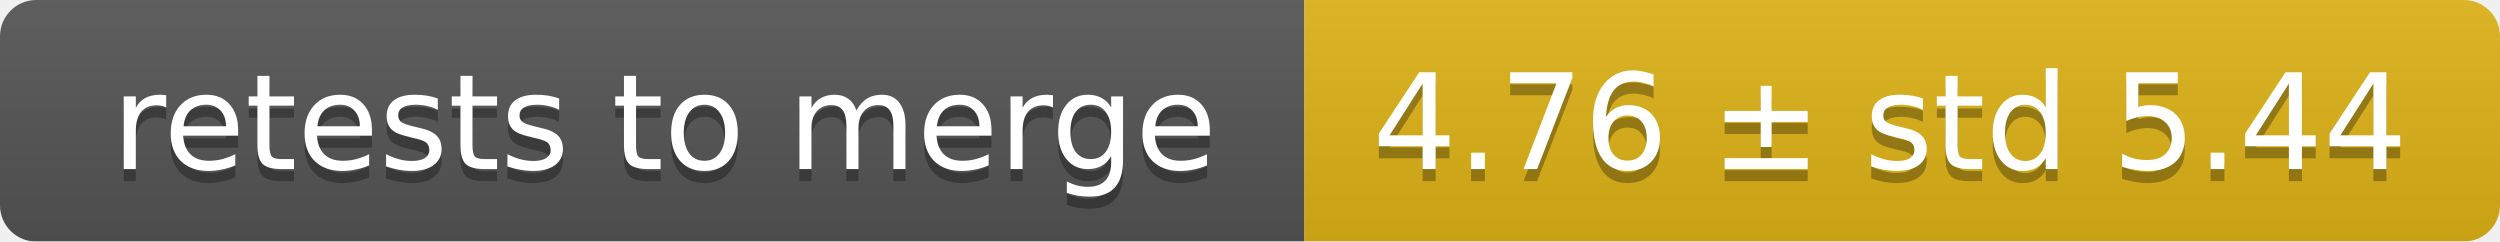
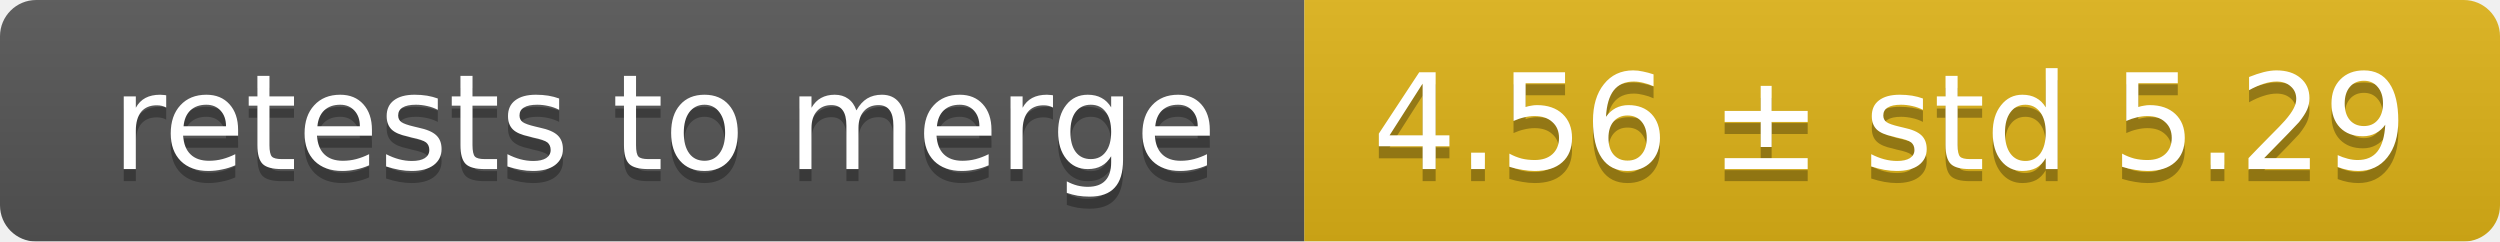
<svg xmlns="http://www.w3.org/2000/svg" width="207" height="20">
  <linearGradient id="smooth" x2="0" y2="100%">
    <stop offset="0" stop-color="#bbb" stop-opacity=".1" />
    <stop offset="1" stop-opacity=".1" />
  </linearGradient>
  <mask id="round">
    <rect width="207" height="20" rx="3" fill="#fff" />
  </mask>
  <g mask="url(#round)">
    <rect width="108" height="20" fill="#555" />
    <rect x="108" width="99" height="20" fill="#dfb317" />
    <rect width="207" height="20" fill="url(#smooth)" />
  </g>
  <g fill="#fff" text-anchor="middle" font-family="DejaVu Sans,Verdana,Geneva,sans-serif" font-size="11">
    <text x="55" y="15" fill="#010101" fill-opacity=".3">retests to merge</text>
    <text x="55" y="14">retests to merge</text>
-     <text x="156.5" y="15" fill="#010101" fill-opacity=".3">4.76 ± std 5.44</text>
-     <text x="156.5" y="14">4.76 ± std 5.44</text>
+     <text x="156.5" y="15" fill="#010101" fill-opacity=".3">4.56 ± std 5.29</text>
+     <text x="156.5" y="14">4.56 ± std 5.29</text>
  </g>
</svg>
